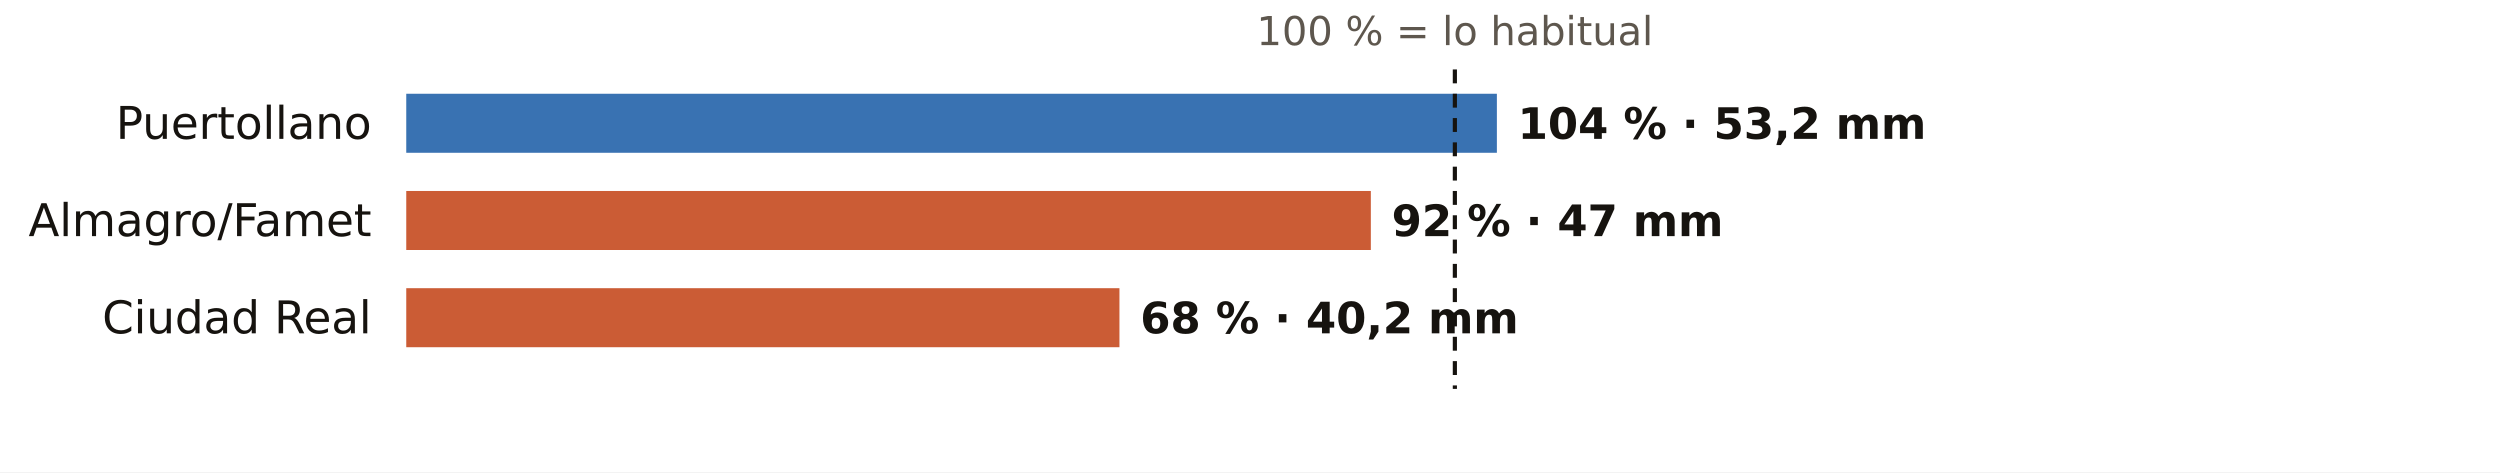
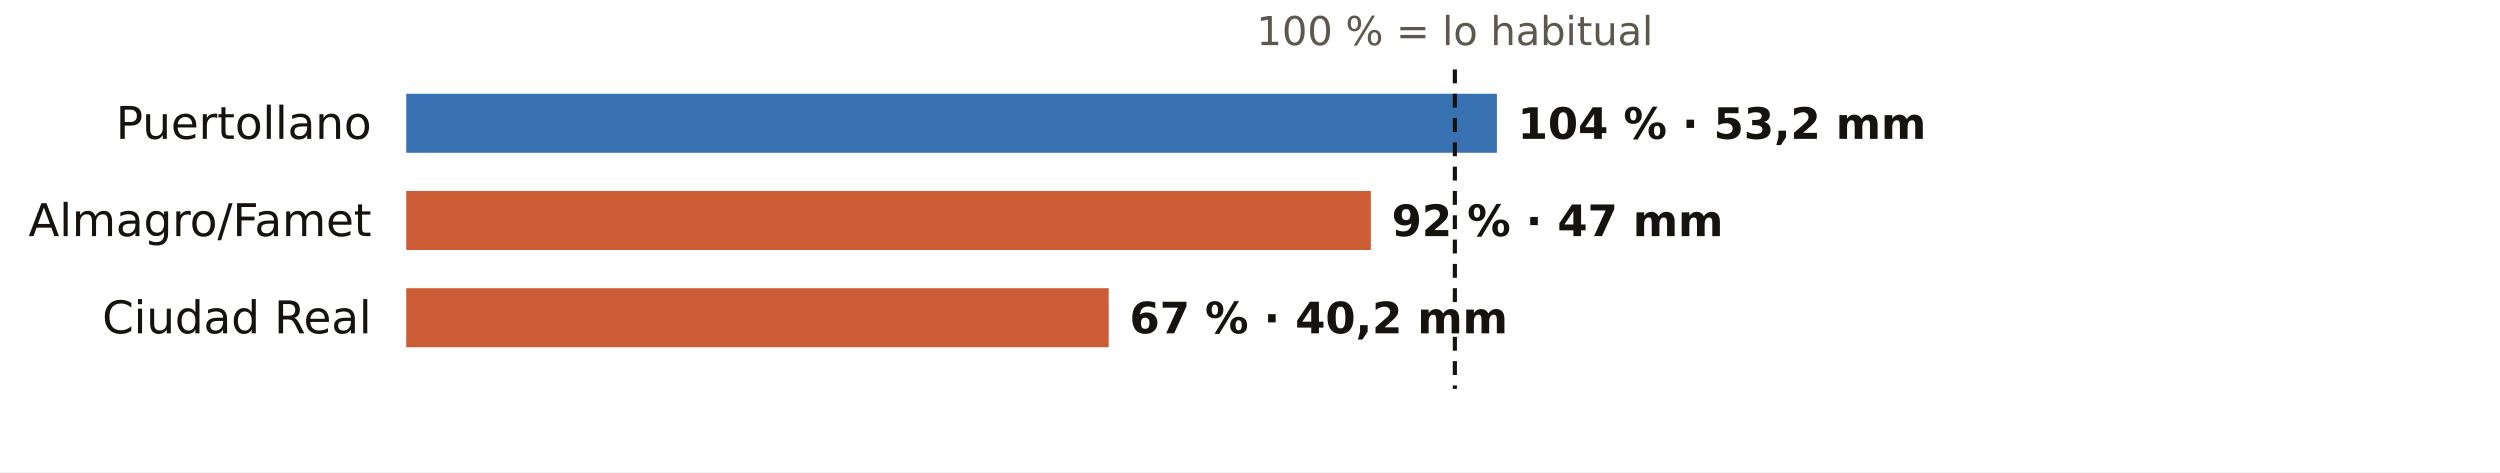
<svg xmlns="http://www.w3.org/2000/svg" viewBox="0 0 720 136" width="720" height="136" role="img" aria-label="El otoño en los pluviómetros de AEMET de Ciudad Real: % de lo habitual">
  <rect width="720" height="136" fill="#FFFFFF" />
  <text x="419.0" y="13.0" font-size="11.5" fill="#5E574E" text-anchor="middle" font-weight="400" font-family="Public Sans, DejaVu Sans, Arial, sans-serif">100 % = lo habitual</text>
  <text x="107.0" y="40.0" font-size="13" fill="#16130F" text-anchor="end" font-weight="500" font-family="Public Sans, DejaVu Sans, Arial, sans-serif">Puertollano</text>
  <rect x="117" y="27" width="314.1" height="17" fill="#1F5FA8" opacity="0.88" />
  <text x="437.1" y="40.0" font-size="12.5" fill="#16130F" text-anchor="start" font-weight="600" font-family="Public Sans, DejaVu Sans, Arial, sans-serif">104 % · 53,2 mm</text>
  <text x="107.0" y="68.0" font-size="13" fill="#16130F" text-anchor="end" font-weight="500" font-family="Public Sans, DejaVu Sans, Arial, sans-serif">Almagro/Famet</text>
  <rect x="117" y="55" width="277.8" height="17" fill="#C4461A" opacity="0.88" />
  <text x="400.8" y="68.0" font-size="12.5" fill="#16130F" text-anchor="start" font-weight="600" font-family="Public Sans, DejaVu Sans, Arial, sans-serif">92 % · 47 mm</text>
  <text x="107.0" y="96.0" font-size="13" fill="#16130F" text-anchor="end" font-weight="500" font-family="Public Sans, DejaVu Sans, Arial, sans-serif">Ciudad Real</text>
-   <rect x="117" y="83" width="205.4" height="17" fill="#C4461A" opacity="0.88" />
-   <text x="328.4" y="96.0" font-size="12.5" fill="#16130F" text-anchor="start" font-weight="600" font-family="Public Sans, DejaVu Sans, Arial, sans-serif">68 % · 40,2 mm</text>
+   <rect x="117" y="83" width="202.3" height="17" fill="#C4461A" opacity="0.88" />
+   <text x="325.3" y="96.0" font-size="12.5" fill="#16130F" text-anchor="start" font-weight="600" font-family="Public Sans, DejaVu Sans, Arial, sans-serif">67 % · 40,2 mm</text>
  <line x1="419.0" x2="419.0" y1="20" y2="112" stroke="#16130F" stroke-width="1.2" stroke-dasharray="4 3" />
</svg>
